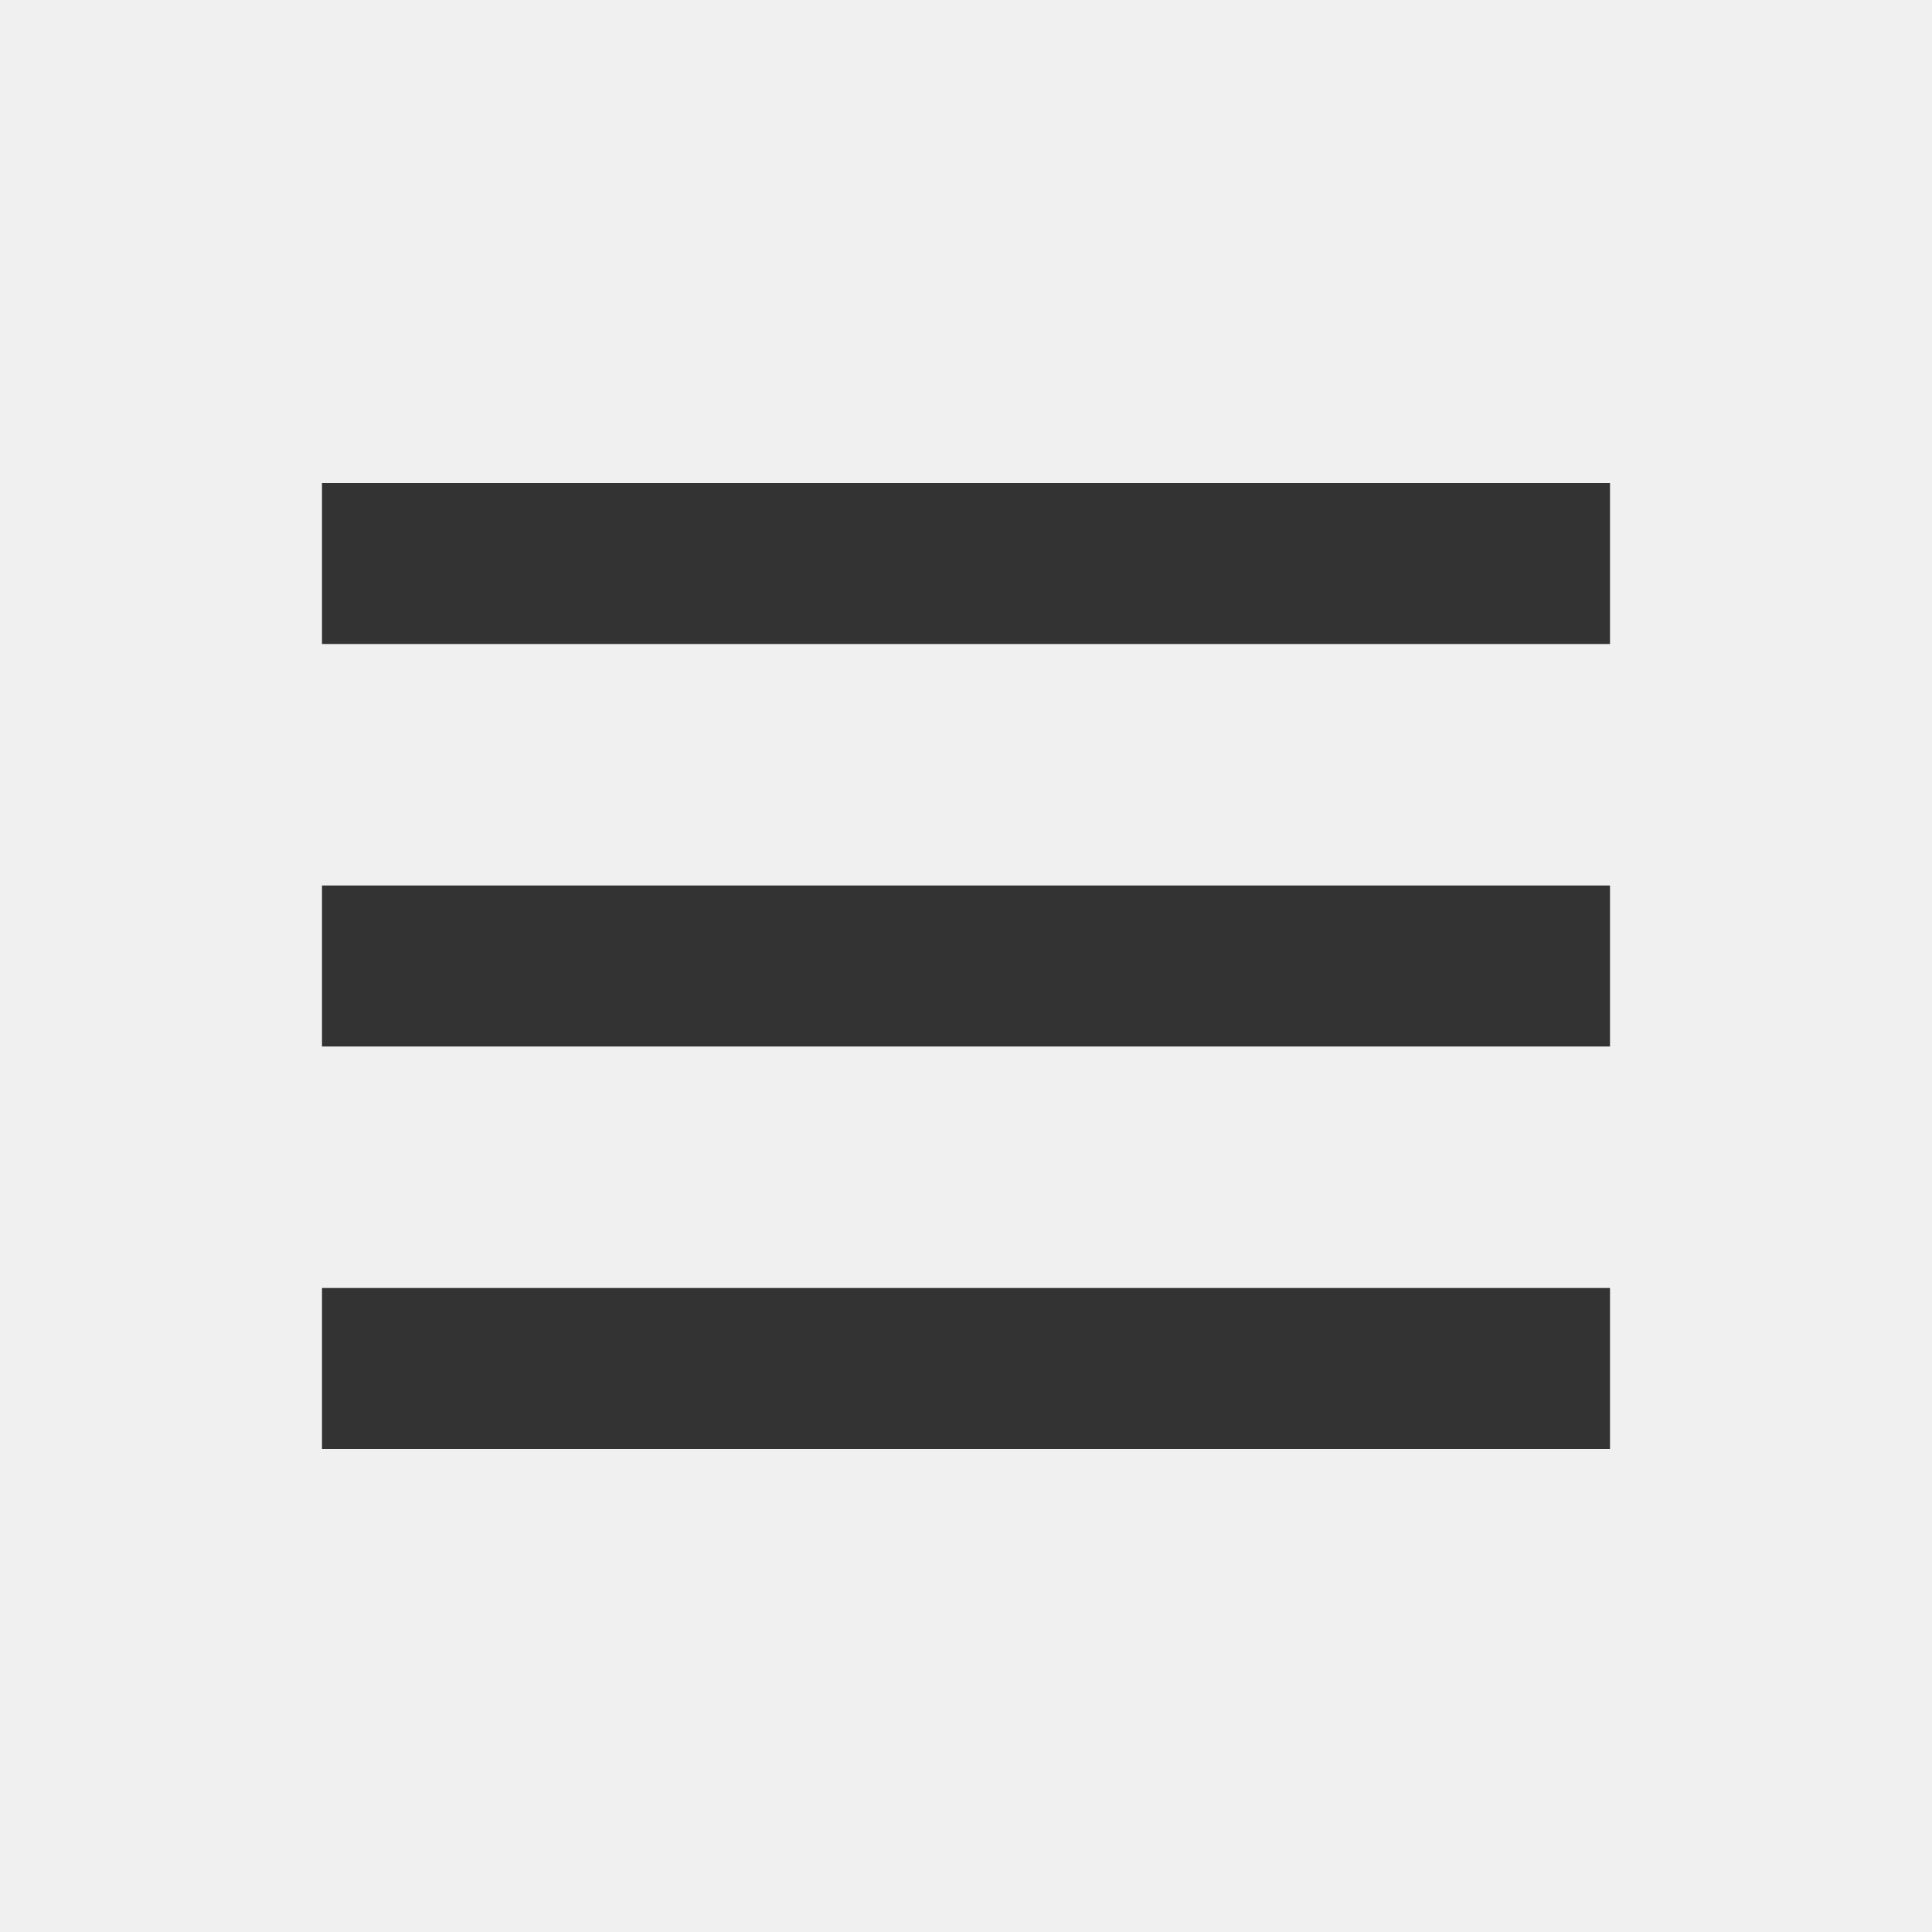
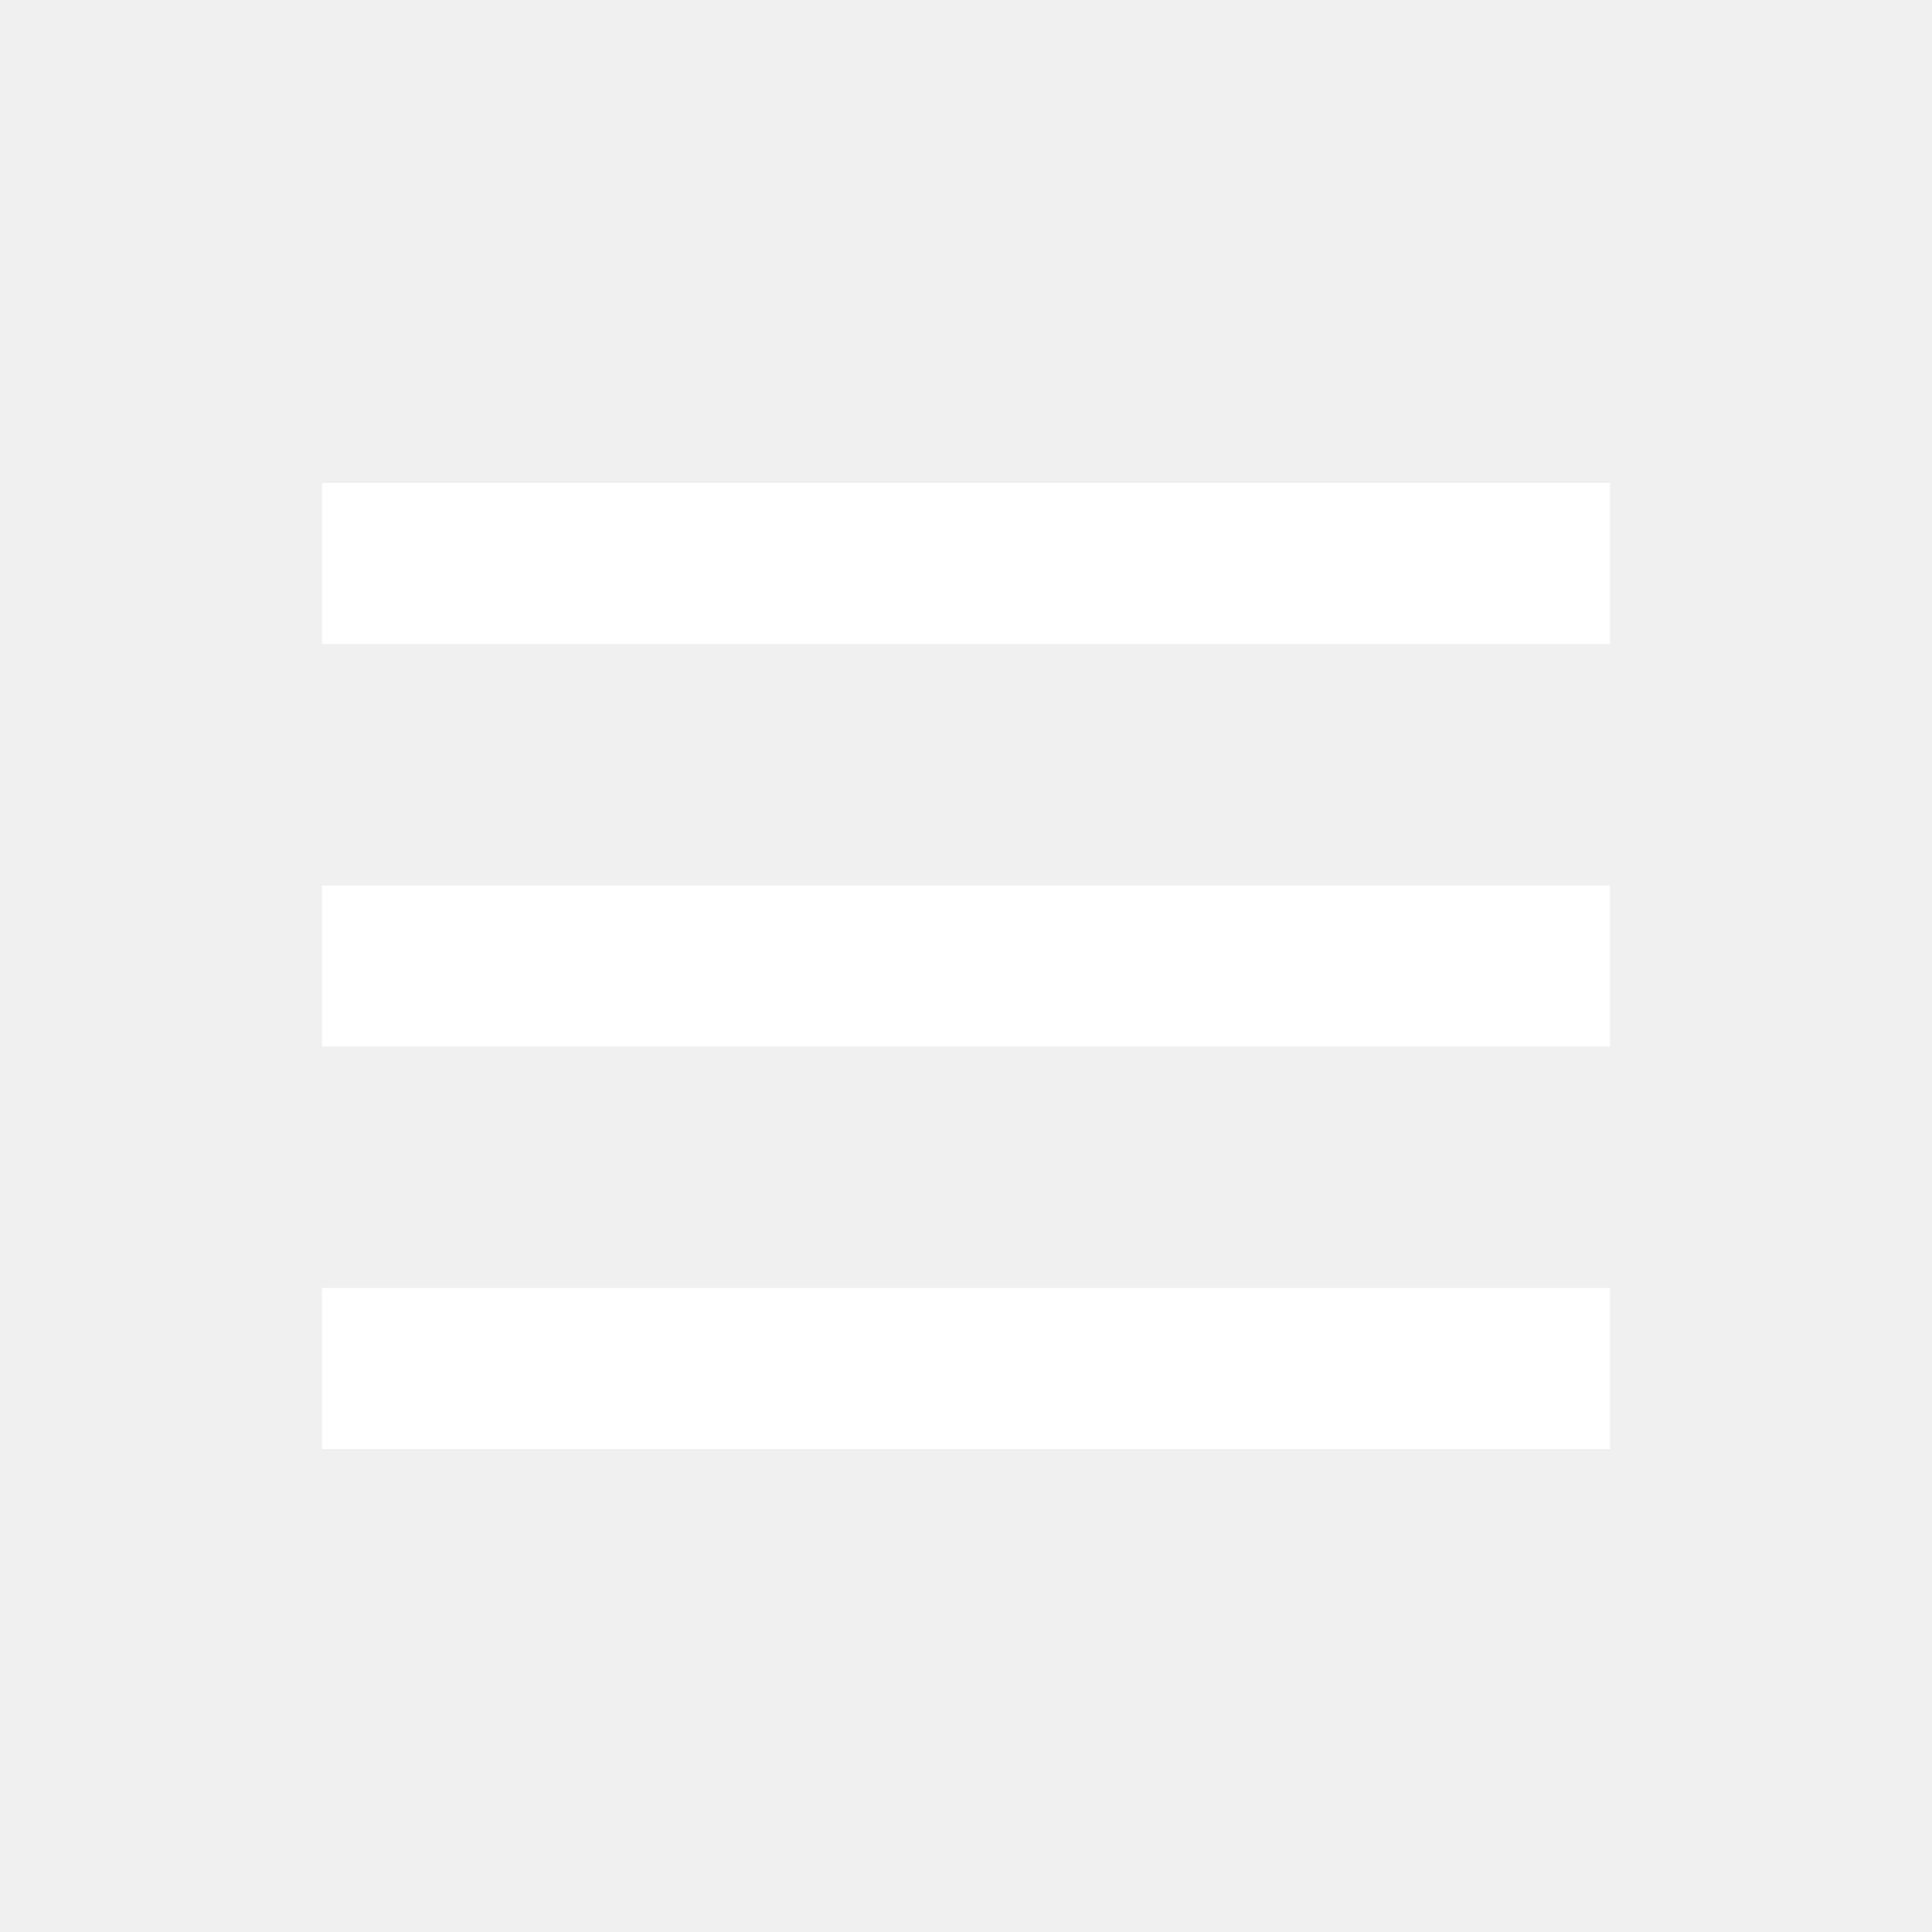
- <svg xmlns="http://www.w3.org/2000/svg" width="24" height="24" style="fill:#333;transform: ;msFilter:;">
+ <svg xmlns="http://www.w3.org/2000/svg" width="24" height="24" style="fill:#fff;transform: ;msFilter:;">
  <path d="M4 6h16v2H4zm0 5h16v2H4zm0 5h16v2H4z" />
</svg>
